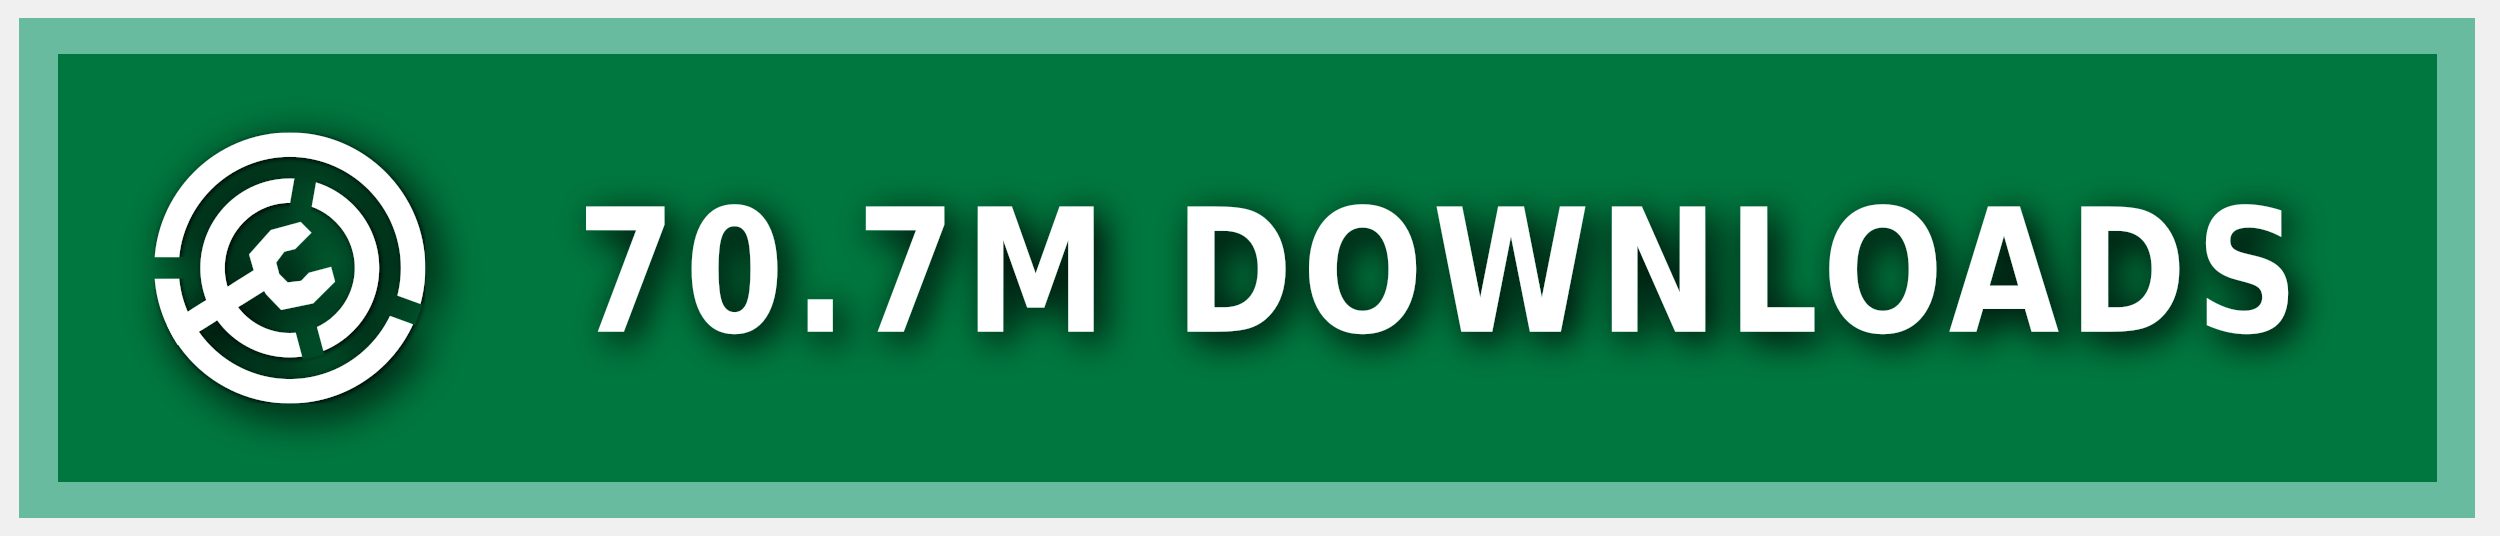
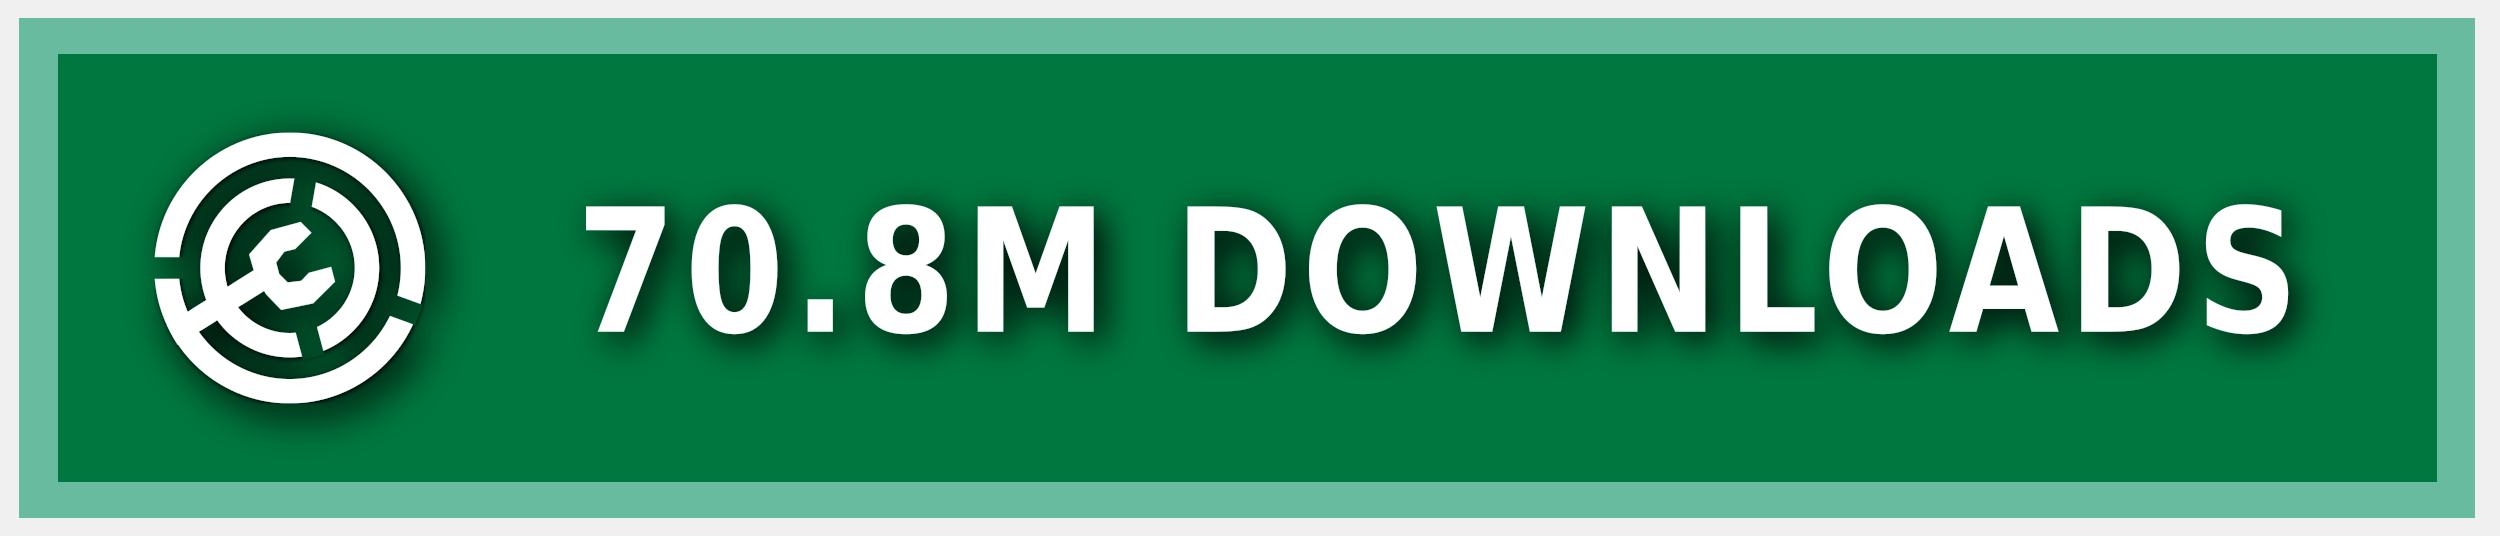
<svg xmlns="http://www.w3.org/2000/svg" xmlns:ns1="https://boxy-svg.com" width="140" height="30" role="img" aria-label="MODRINTH">
  <style> g:not(.noshadow) { filter: drop-shadow(0.5px 0.5px 1.0px black); } </style>
  <defs>
    <ns1:guide x="121.656" y="10.118" angle="90" />
    <ns1:guide x="127.198" y="17.628" angle="90" />
    <ns1:guide x="8.199" y="-3.08" angle="0" />
    <ns1:guide x="20.449" y="-4.101" angle="0" />
    <ns1:guide x="121.656" y="10.118" angle="90" />
    <ns1:guide x="127.198" y="17.628" angle="90" />
    <ns1:guide x="8.199" y="-3.08" angle="0" />
    <ns1:guide x="20.449" y="-4.101" angle="0" />
  </defs>
  <g class="noshadow" shape-rendering="crispEdges" style="" transform="matrix(1.074564, 0, 0, 1, 0, 0)">
    <rect x="1" y="1" width="128" height="28" style="fill: #00954E;" />
    <rect x="1" y="1" width="128" height="28" style="fill: rgba(0, 0, 0, 0.2);" />
    <rect x="2" y="2" width="126" height="26" style="fill: none; stroke-width:2px; stroke: rgba(211, 255, 255, 0.5);" />
  </g>
  <g fill-rule="evenodd" stroke-linejoin="round" stroke-miterlimit="1.5" clip-rule="evenodd" transform="matrix(1.2, 0, 0, 1.2, -1.2, -1.5)">
    <path fill="none" d="M 8.199 7.432 L 20.846 7.432 L 20.846 20.079 L 8.199 20.079 L 8.199 7.432 Z" style="" />
    <g clip-path="url(#a)" transform="matrix(0.126469, 0, 0, 0.126469, 8.198999, 7.431019)" style="">
      <path fill="#ffffff" d="M50 17c18.207 0 32.988 14.787 32.988 33S68.207 83 50 83 17.012 68.213 17.012 50 31.793 17 50 17Zm0 9c13.24 0 23.988 10.755 23.988 24S63.24 74 50 74 26.012 63.245 26.012 50 36.76 26 50 26Z" />
    </g>
    <g clip-path="url(#b)" transform="matrix(0.126469, 0, 0, 0.126469, 8.198999, 7.431019)" style="">
      <path fill="#ffffff" d="M50 0c27.596 0 50 22.404 50 50s-22.404 50-50 50S0 77.596 0 50 22.404 0 50 0Zm0 9c22.629 0 41 18.371 41 41S72.629 91 50 91 9 72.629 9 50 27.371 9 50 9Z" />
    </g>
    <g class="noshadow" clip-path="url(#c)" transform="matrix(0.112383, 0, 0, 0.122032, 8.268063, 7.737635)" style="">
      <path fill="none" stroke="#ffffff" stroke-width="9" d="M 50 50 L 5.171 75.882" />
    </g>
    <path fill="#ffffff" d="M 12.909 14.103 L 12.625 13.123 L 13.637 11.985 L 15.028 11.605 L 15.534 12.111 L 14.775 12.87 L 14.269 12.996 L 13.89 13.502 L 14.032 14.038 L 14.425 14.429 L 15.053 14.354 L 15.415 13.979 L 16.452 13.701 L 16.637 14.392 L 15.613 15.407 L 14.121 15.714 L 13.415 14.979 L 12.909 14.103 Z" style="" />
    <clipPath id="clip-1">
      <path d="M50 0c27.596 0 50 22.404 50 50s-22.404 50-50 50S0 77.596 0 50 22.404 0 50 0Zm0 39.549c5.768 0 10.451 4.683 10.451 10.451 0 5.768-4.683 10.451-10.451 10.451-5.768 0-10.451-4.683-10.451-10.451 0-5.768 4.683-10.451 10.451-10.451Z" />
    </clipPath>
    <g class="noshadow" clip-path="url(#clip-1)" transform="matrix(0.064459, 0.010209, -0.018807, 0.118741, -9.215255, -61.72825)" style="transform-origin: 27.985px 74.177px;">
      <path fill="none" stroke="#ffffff" stroke-width="9" d="M 49.29 67.75 L 6.679 80.603" style="" />
    </g>
  </g>
  <g>
    <clipPath id="a">
      <path fill-rule="evenodd" stroke-linejoin="round" stroke-miterlimit="1.5" clip-rule="evenodd" d="M100 0H0v100h100V0ZM46.002 49.295l.076 1.757 8.83 32.963 7.843-2.102-8.596-32.094 5.804-32.932-7.997-1.41-5.96 33.818Z" />
    </clipPath>
    <clipPath id="b">
      <path d="M0 0v46h50l1.368.241L99 63.578l-2.736 7.517L49.295 54H0v46h100V0H0Z" />
    </clipPath>
    <clipPath id="c">
      <path d="M50 0c27.596 0 50 22.404 50 50s-22.404 50-50 50S0 77.596 0 50 22.404 0 50 0Zm0 39.549c5.768 0 10.451 4.683 10.451 10.451 0 5.768-4.683 10.451-10.451 10.451-5.768 0-10.451-4.683-10.451-10.451 0-5.768 4.683-10.451 10.451-10.451Z" />
    </clipPath>
  </g>
  <g fill="#fff" text-anchor="middle" font-family="Verdana,Geneva,DejaVu Sans,sans-serif" text-rendering="geometricPrecision" font-size="100" transform="matrix(1, 0, 0, 1, 13, 0)">
-     <text style="font-size: 80px; font-weight: 700; white-space: pre;" transform="matrix(0.1, 0, 0, 0.120296, 0, -3.678133)" x="675" y="185" letter-spacing="5">70.7M DOWNLOADS</text>
+     <text style="font-size: 80px; font-weight: 700; white-space: pre;" transform="matrix(0.1, 0, 0, 0.120296, 0, -3.678133)" x="675" y="185" letter-spacing="5">70.8M DOWNLOADS</text>
  </g>
</svg>
